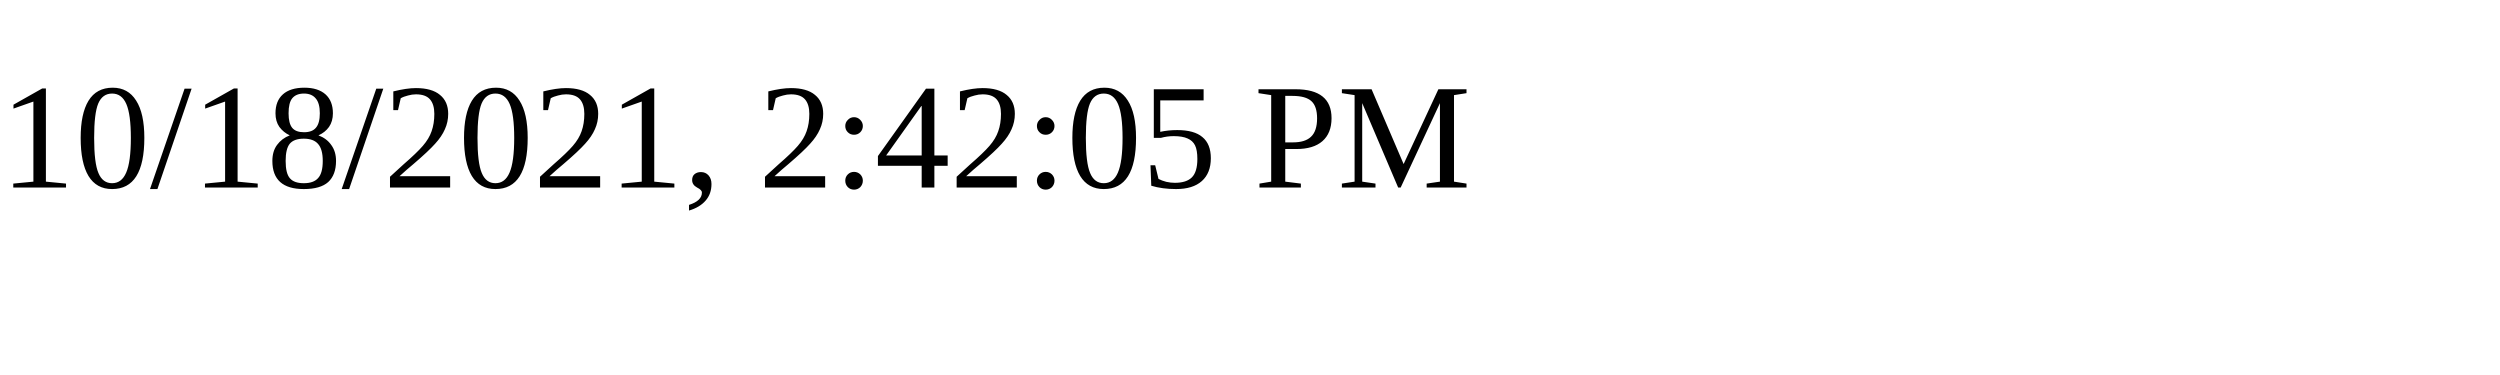
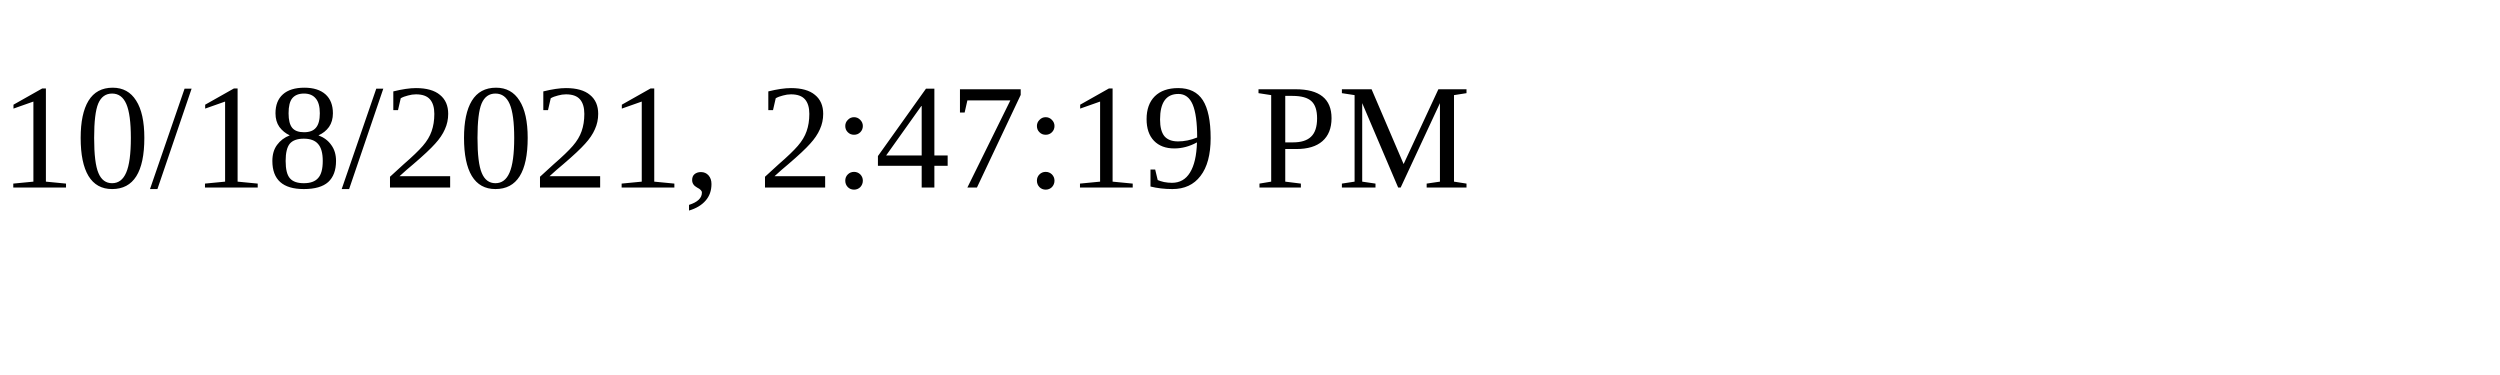
<svg xmlns="http://www.w3.org/2000/svg" height="30" width="200">
-   <text x="0" y="15">10/18/2021, 2:42:05 PM</text>
+   <text x="0" y="15">10/18/2021, 2:47:19 PM</text>
</svg>
